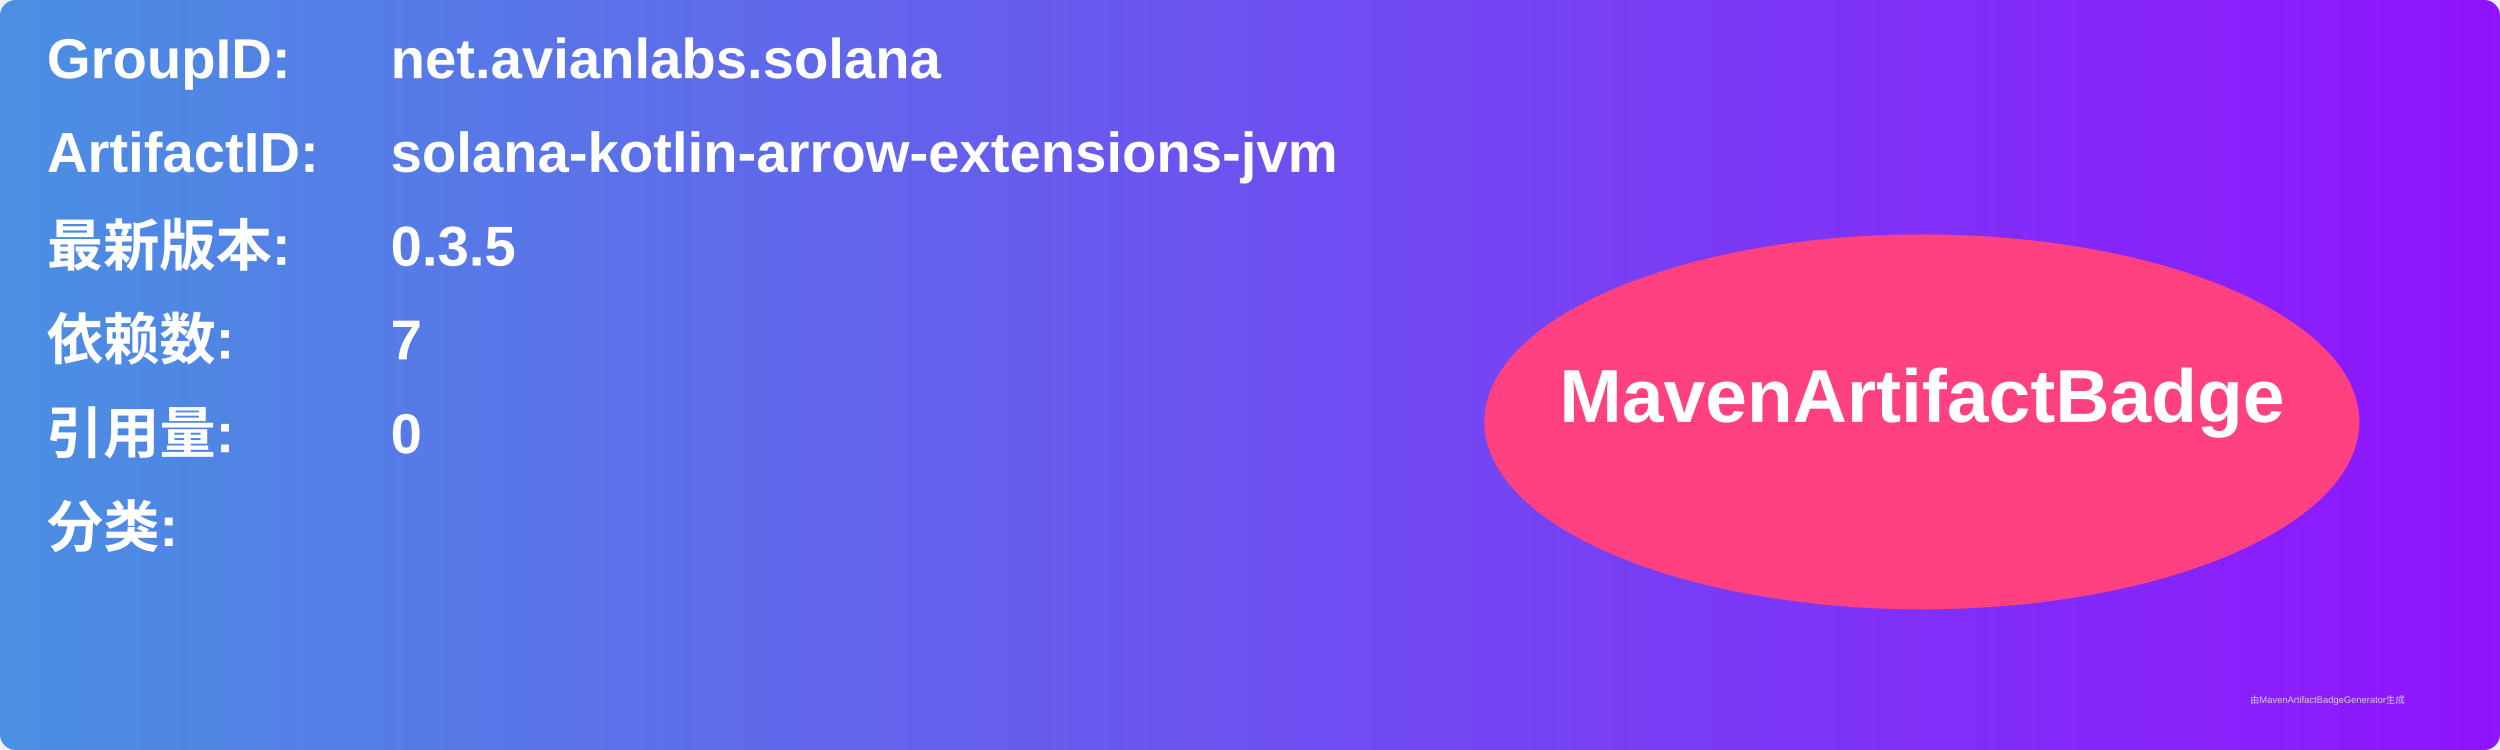
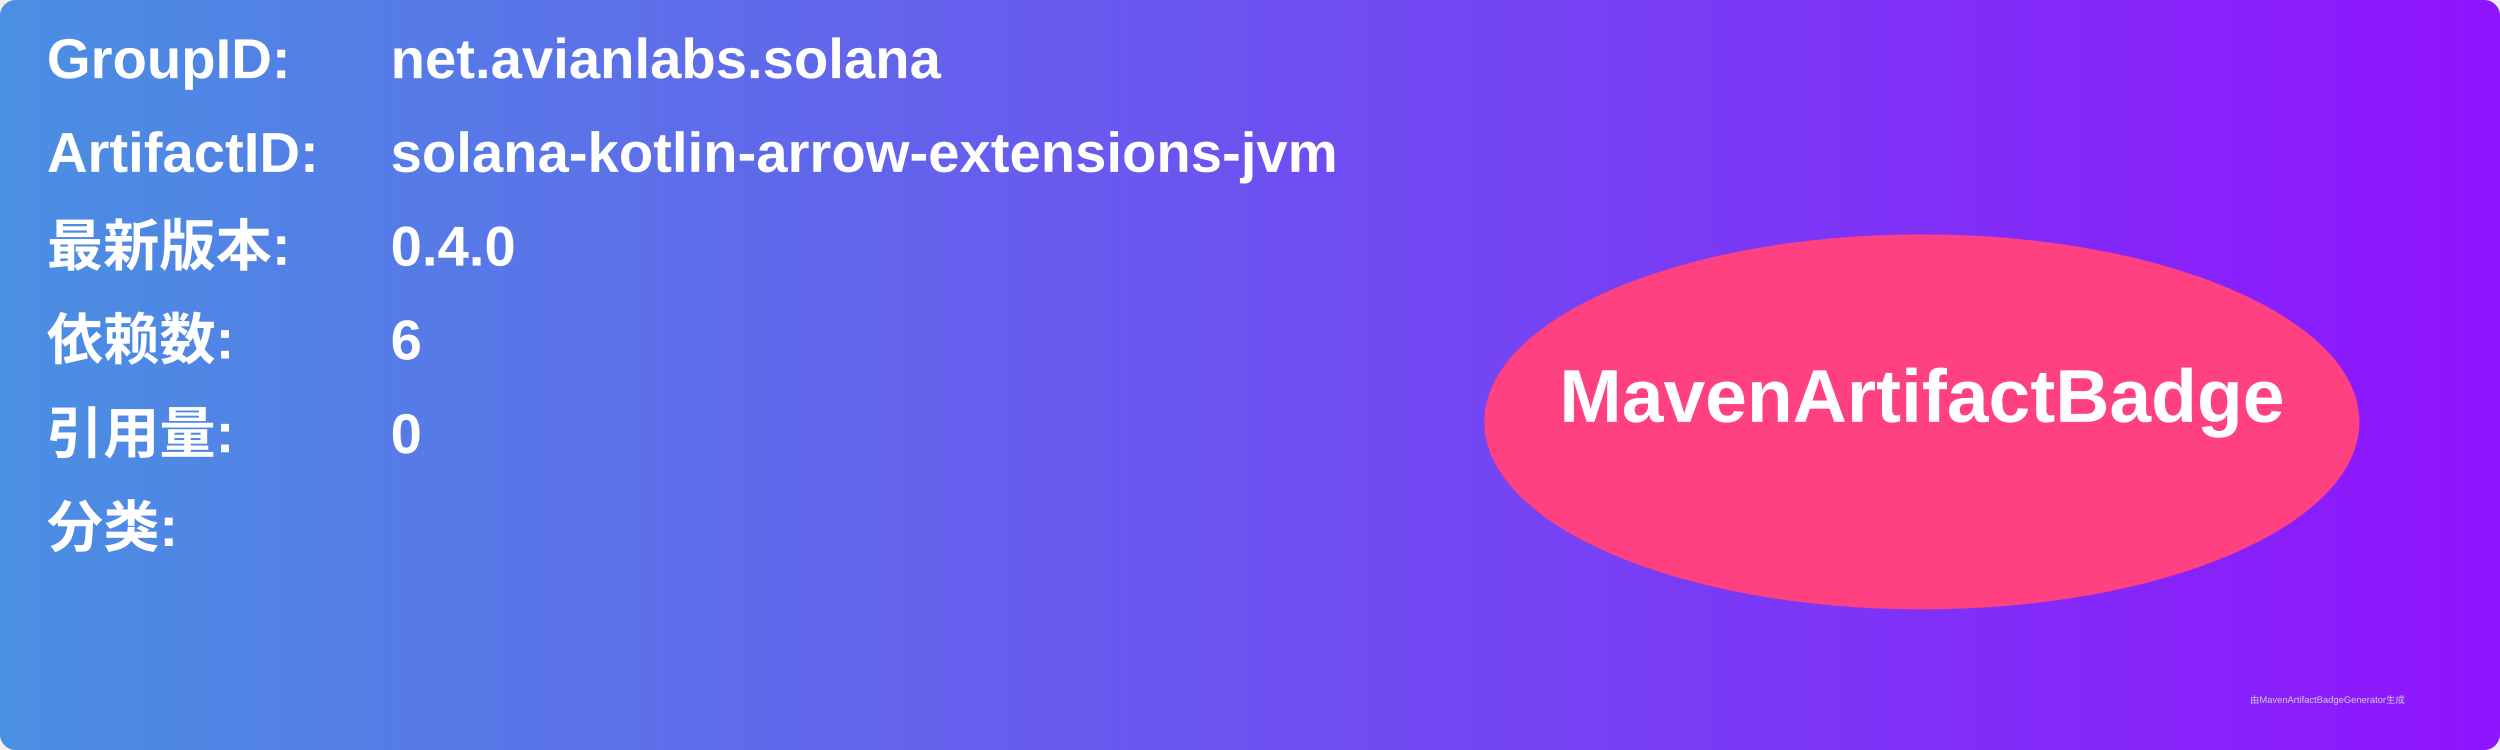
<svg xmlns="http://www.w3.org/2000/svg" width="800" height="240" viewBox="0 0 800 240">
  <linearGradient id="grad" x1="0%" y1="0%" x2="100%" y2="0%">
    <stop offset="0%" stop-color="#4a90e2" />
    <stop offset="100%" stop-color="#9013fe" />
  </linearGradient>
  <rect width="100%" height="100%" rx="5" ry="5" fill="url(#grad)" />
  <g transform="translate(15, 15)">
    <text x="0" y="10" font-family="Arial" font-size="18" fill="white" font-weight="bold" width="260">GroupID:</text>
    <text x="110" y="10" font-family="Arial" font-size="18" fill="white" font-weight="bold" width="460">net.avianlabs.solana</text>
    <text x="0" y="40" font-family="Arial" font-size="18" fill="white" font-weight="bold" width="260">ArtifactID:</text>
    <text x="110" y="40" font-family="Arial" font-size="18" fill="white" font-weight="bold" width="460">solana-kotlin-arrow-extensions-jvm</text>
    <text x="0" y="70" font-family="Arial" font-size="18" fill="white" font-weight="bold">最新版本:</text>
    <text x="110" y="70" font-family="Arial" font-size="18" fill="white" font-weight="bold">
-       <tspan font-weight="bold">0.3.5</tspan>
+       <tspan font-weight="bold">0.4.0</tspan>
    </text>
    <text x="0" y="100" font-family="Arial" font-size="18" fill="white" font-weight="bold">依赖数: </text>
    <text x="110" y="100" font-family="Arial" font-size="18" fill="white">
-       <tspan font-weight="bold">7</tspan>
+       <tspan font-weight="bold">6</tspan>
    </text>
    <text x="0" y="130" font-family="Arial" font-size="18" fill="white" font-weight="bold">引用量: </text>
    <text x="110" y="130" font-family="Arial" font-size="18" fill="white">
      <tspan font-weight="bold">0</tspan>
    </text>
    <text x="0" y="160" font-family="Arial" font-size="18" fill="white" font-weight="bold">分类:</text>
    <text x="10" y="190" font-family="Arial" font-size="10" fill="white">
      <tspan font-weight="bold" />
    </text>
    <ellipse cx="600" cy="120" rx="140" ry="60" fill="#ff4081" />
    <text x="600" y="120" text-anchor="middle" font-family="Arial" font-size="24" fill="white" font-weight="bold">MavenArtifactBadge</text>
  </g>
  <text x="720" y="225" font-family="Arial" font-size="3" fill="#d0d0d0">由MavenArtifactBadgeGenerator生成</text>
</svg>
